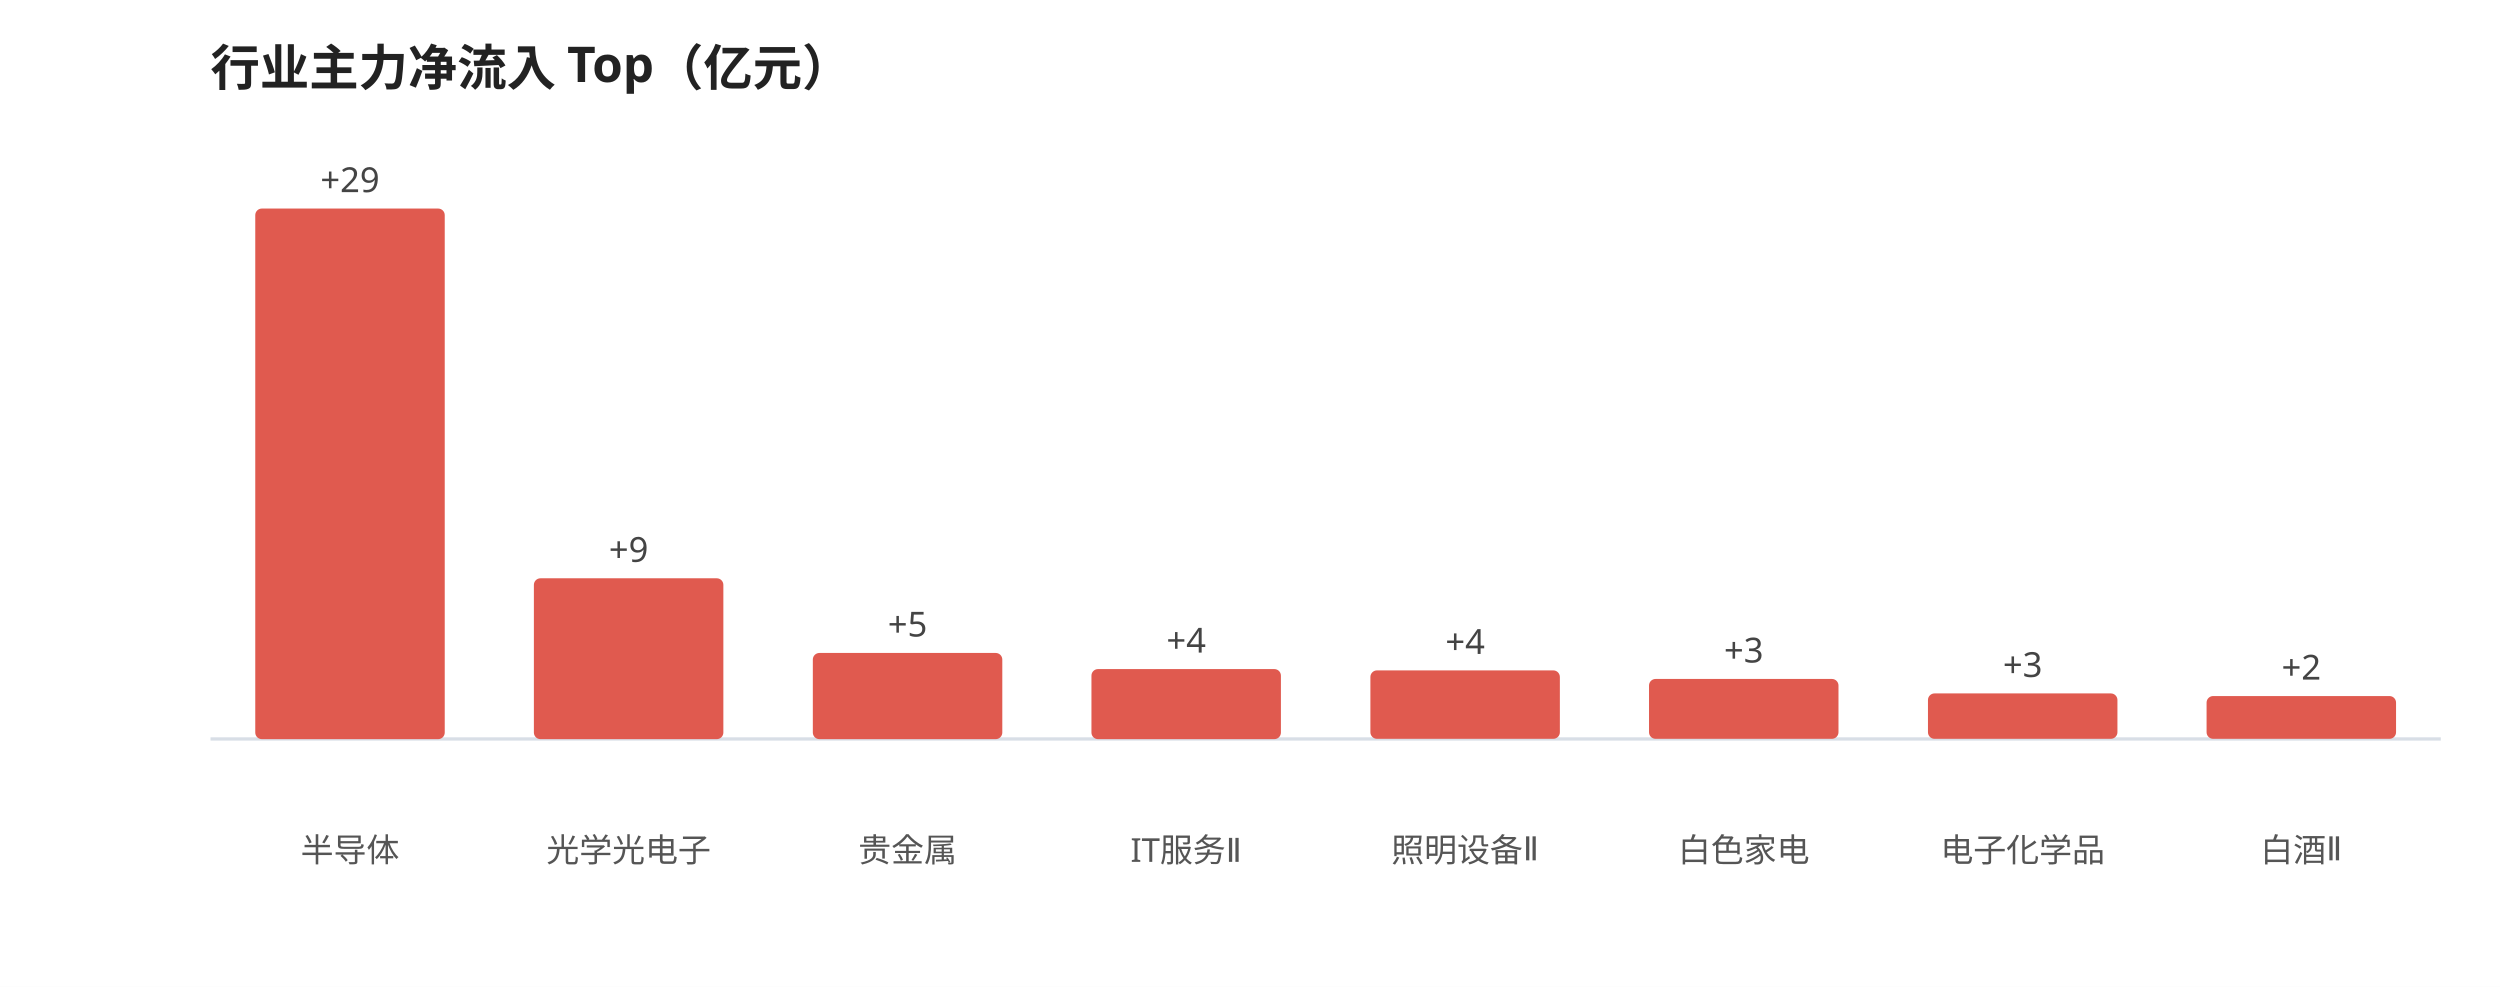
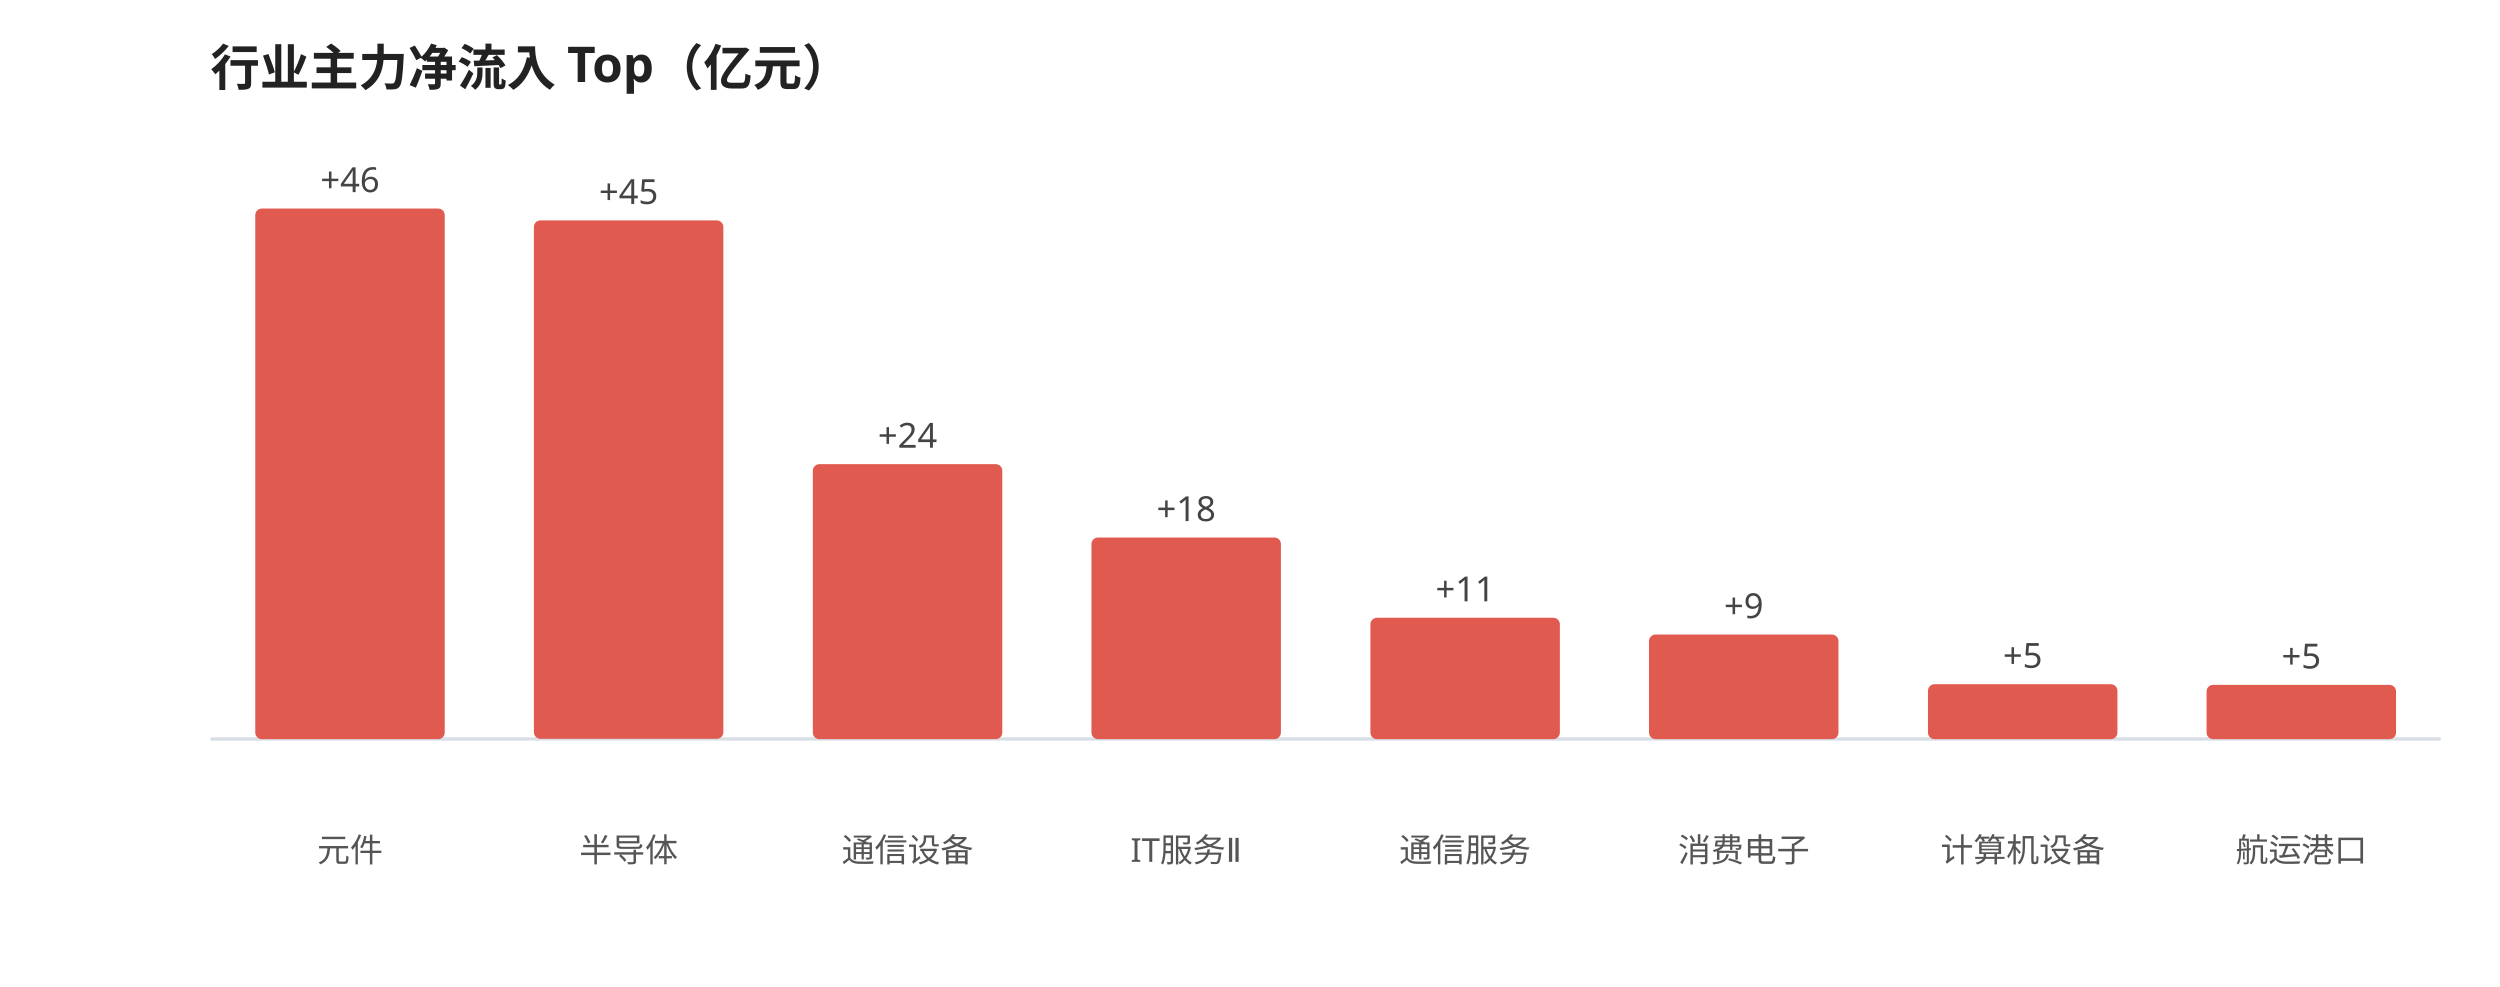
<svg xmlns="http://www.w3.org/2000/svg" viewBox="0 0 760 300" width="100%" style="max-width:760px;font-family:'WenQuanYi Micro Hei',sans-serif">
  <rect width="760" height="300" fill="#ffffff" />
  <text x="64" y="26" font-size="15" font-weight="600" fill="#222">行业主力净流入 Top（亿元）</text>
  <line x1="64" y1="224.645" x2="742" y2="224.645" stroke="#d8dee6" stroke-width="1" />
  <rect x="77.6" y="63.4" width="57.6" height="161.3" rx="2" fill="#e05a4f" />
-   <text x="106.4" y="58.4" font-size="10.5" fill="#444" text-anchor="middle">+29</text>
-   <text x="106.4" y="262.0" font-size="10" fill="#555" text-anchor="middle">半导体</text>
-   <rect x="162.3" y="175.8" width="57.6" height="48.9" rx="2" fill="#e05a4f" />
-   <text x="191.1" y="170.8" font-size="10.5" fill="#444" text-anchor="middle">+9</text>
-   <text x="191.1" y="262.0" font-size="10" fill="#555" text-anchor="middle">光学光电子</text>
-   <rect x="247.1" y="198.5" width="57.6" height="26.2" rx="2" fill="#e05a4f" />
-   <text x="275.9" y="193.5" font-size="10.5" fill="#444" text-anchor="middle">+5</text>
-   <text x="275.9" y="262.0" font-size="10" fill="#555" text-anchor="middle">贵金属</text>
-   <rect x="331.8" y="203.4" width="57.6" height="21.3" rx="2" fill="#e05a4f" />
-   <text x="360.6" y="198.4" font-size="10.5" fill="#444" text-anchor="middle">+4</text>
+   <text x="106.4" y="58.4" font-size="10.5" fill="#444" text-anchor="middle">+46</text>
+   <text x="106.4" y="262.0" font-size="10" fill="#555" text-anchor="middle">元件</text>
+   <rect x="162.3" y="67.0" width="57.6" height="157.6" rx="2" fill="#e05a4f" />
+   <text x="191.1" y="62.0" font-size="10.5" fill="#444" text-anchor="middle">+45</text>
+   <text x="191.1" y="262.0" font-size="10" fill="#555" text-anchor="middle">半导体</text>
+   <rect x="247.1" y="141.1" width="57.6" height="83.6" rx="2" fill="#e05a4f" />
+   <text x="275.9" y="136.1" font-size="10.5" fill="#444" text-anchor="middle">+24</text>
+   <text x="275.9" y="262.0" font-size="10" fill="#555" text-anchor="middle">通信设备</text>
+   <rect x="331.8" y="163.4" width="57.6" height="61.3" rx="2" fill="#e05a4f" />
+   <text x="360.6" y="158.4" font-size="10.5" fill="#444" text-anchor="middle">+18</text>
  <text x="360.6" y="262.0" font-size="10" fill="#555" text-anchor="middle">IT服务Ⅱ</text>
-   <rect x="416.6" y="203.8" width="57.6" height="20.8" rx="2" fill="#e05a4f" />
-   <text x="445.4" y="198.8" font-size="10.5" fill="#444" text-anchor="middle">+4</text>
-   <text x="445.4" y="262.0" font-size="10" fill="#555" text-anchor="middle">照明设备Ⅱ</text>
-   <rect x="501.3" y="206.4" width="57.6" height="18.2" rx="2" fill="#e05a4f" />
-   <text x="530.1" y="201.4" font-size="10.5" fill="#444" text-anchor="middle">+3</text>
-   <text x="530.1" y="262.0" font-size="10" fill="#555" text-anchor="middle">白色家电</text>
-   <rect x="586.1" y="210.8" width="57.6" height="13.8" rx="2" fill="#e05a4f" />
-   <text x="614.9" y="205.8" font-size="10.5" fill="#444" text-anchor="middle">+3</text>
-   <text x="614.9" y="262.0" font-size="10" fill="#555" text-anchor="middle">电子化学品</text>
-   <rect x="670.8" y="211.6" width="57.6" height="13.0" rx="2" fill="#e05a4f" />
-   <text x="699.6" y="206.6" font-size="10.5" fill="#444" text-anchor="middle">+2</text>
-   <text x="699.6" y="262.0" font-size="10" fill="#555" text-anchor="middle">白酒Ⅱ</text>
+   <rect x="416.6" y="187.8" width="57.6" height="36.9" rx="2" fill="#e05a4f" />
+   <text x="445.4" y="182.8" font-size="10.5" fill="#444" text-anchor="middle">+11</text>
+   <text x="445.4" y="262.0" font-size="10" fill="#555" text-anchor="middle">通信服务</text>
+   <rect x="501.3" y="192.9" width="57.6" height="31.8" rx="2" fill="#e05a4f" />
+   <text x="530.1" y="187.9" font-size="10.5" fill="#444" text-anchor="middle">+9</text>
+   <text x="530.1" y="262.0" font-size="10" fill="#555" text-anchor="middle">消费电子</text>
+   <rect x="586.1" y="208.0" width="57.6" height="16.7" rx="2" fill="#e05a4f" />
+   <text x="614.9" y="203.0" font-size="10.5" fill="#444" text-anchor="middle">+5</text>
+   <text x="614.9" y="262.0" font-size="10" fill="#555" text-anchor="middle">计算机设备</text>
+   <rect x="670.8" y="208.2" width="57.6" height="16.5" rx="2" fill="#e05a4f" />
+   <text x="699.6" y="203.2" font-size="10.5" fill="#444" text-anchor="middle">+5</text>
+   <text x="699.6" y="262.0" font-size="10" fill="#555" text-anchor="middle">航运港口</text>
</svg>
